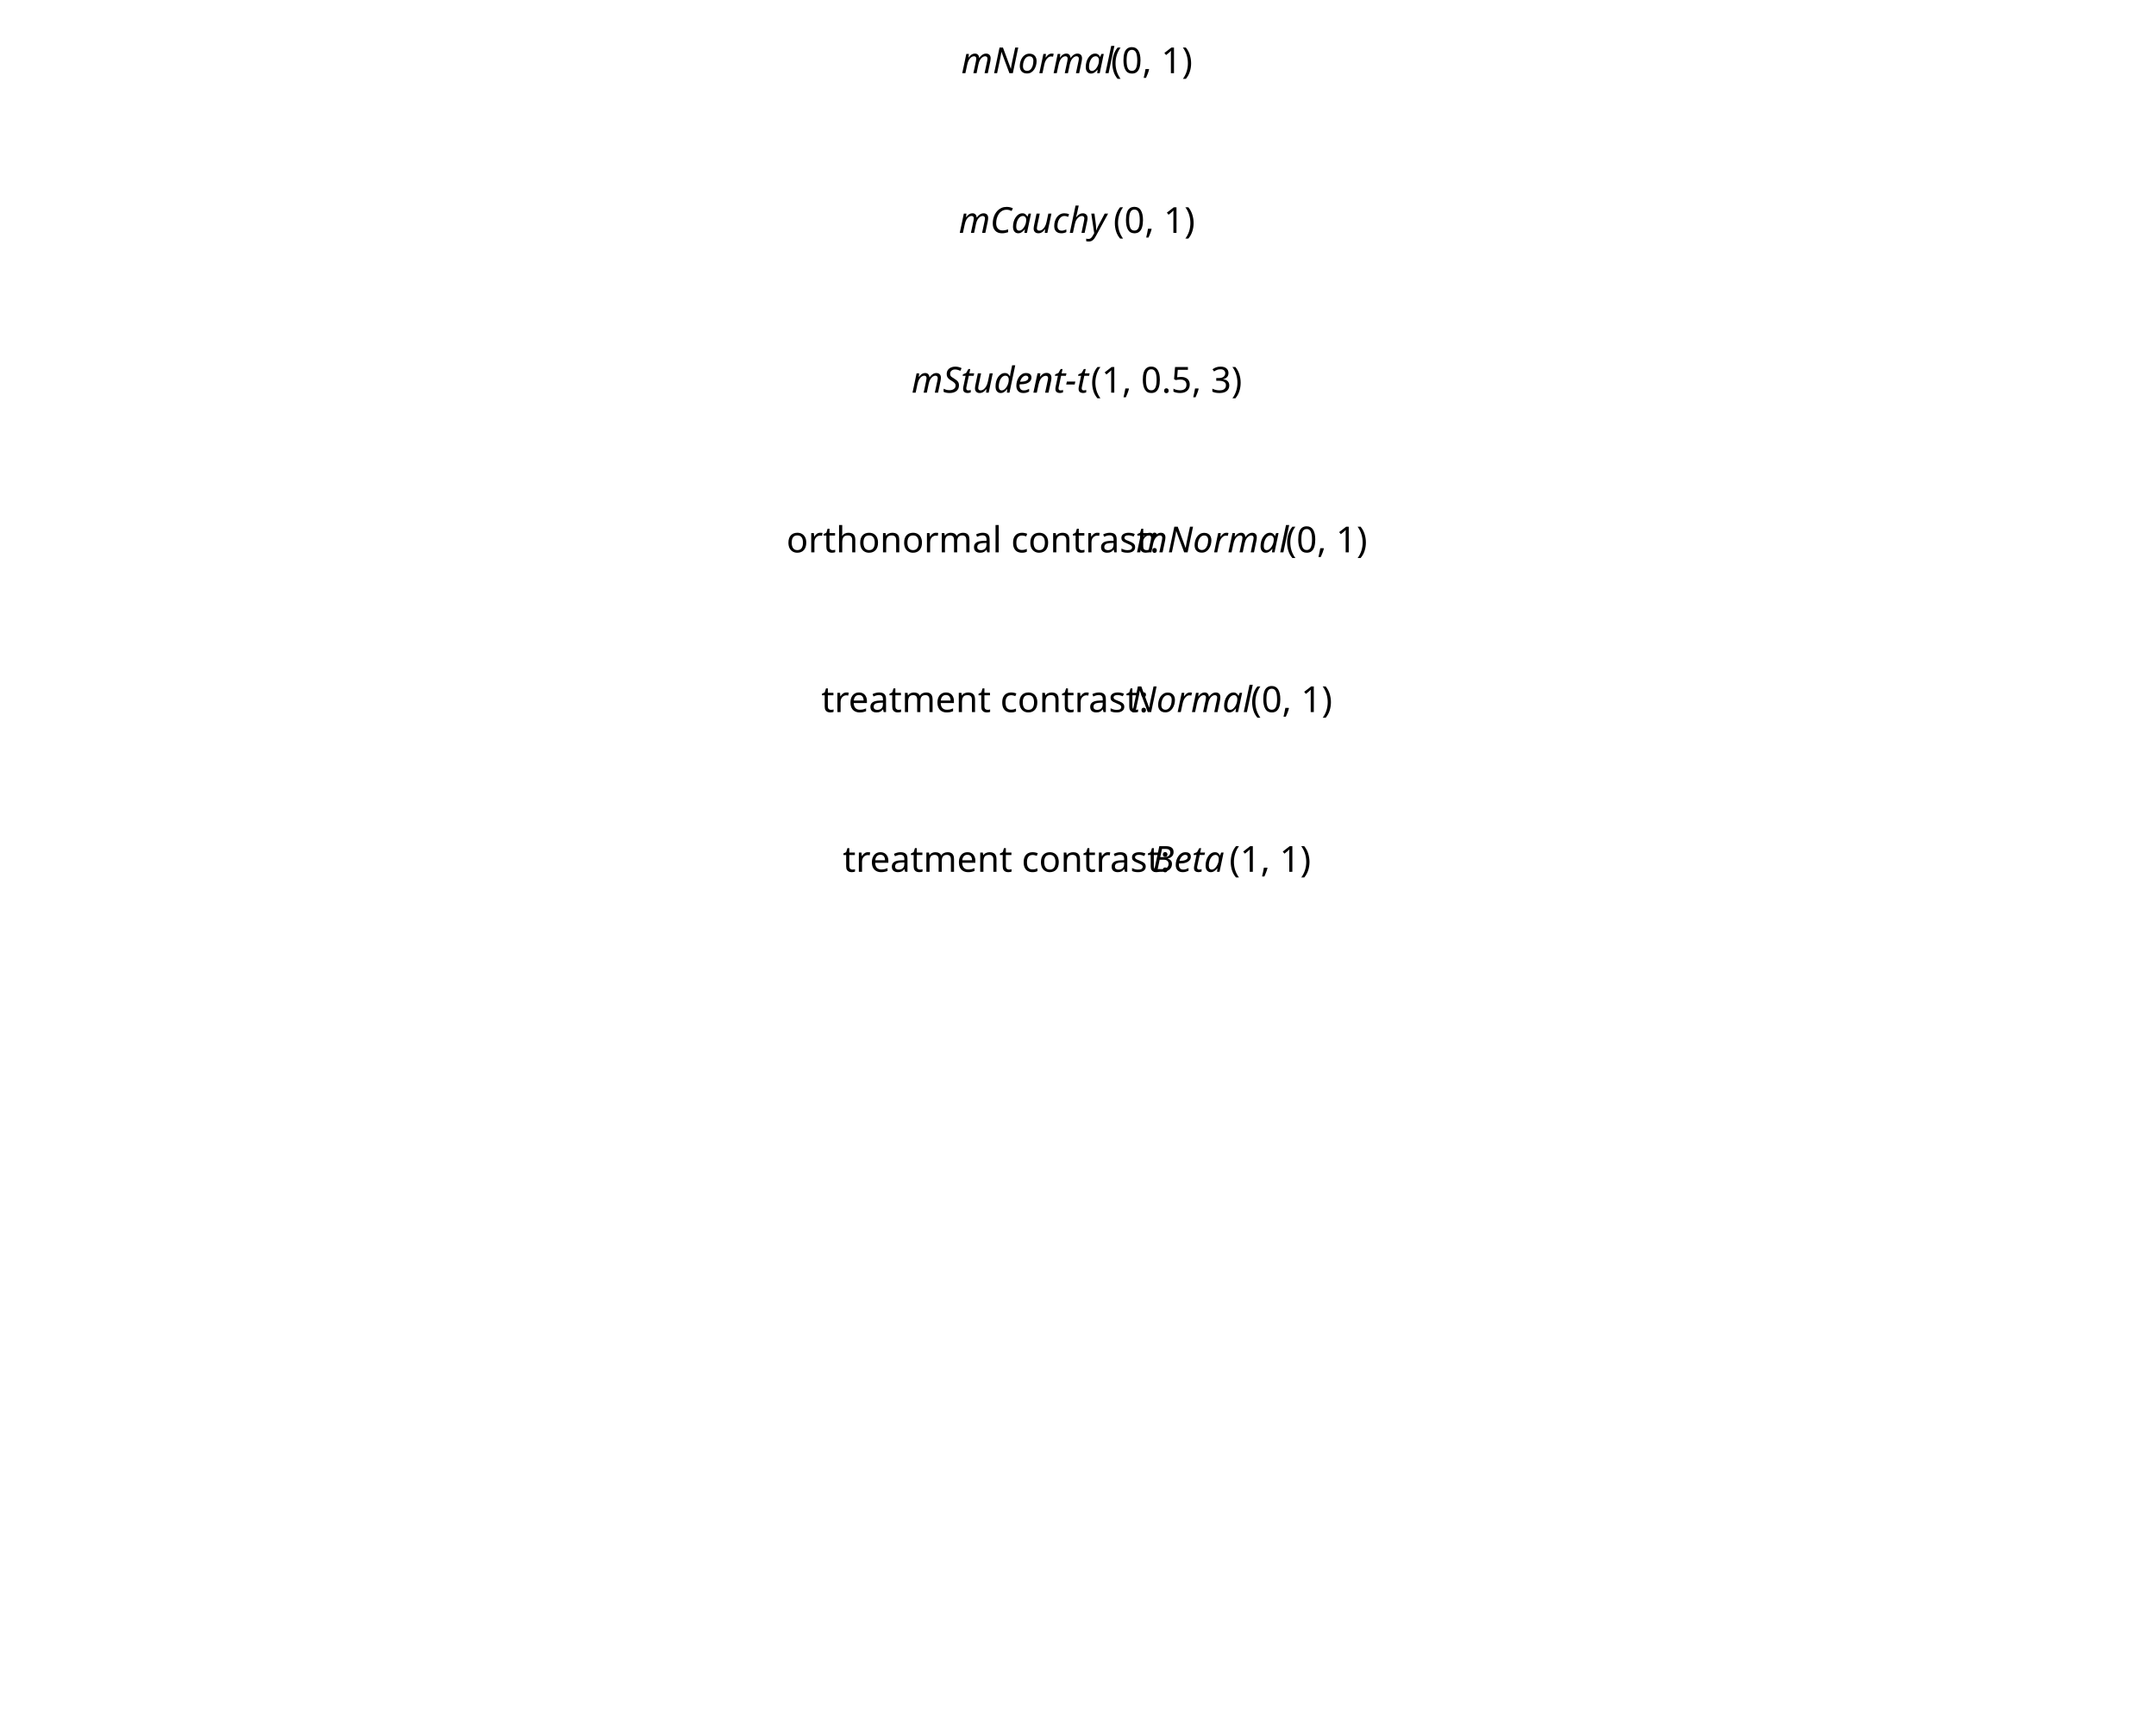
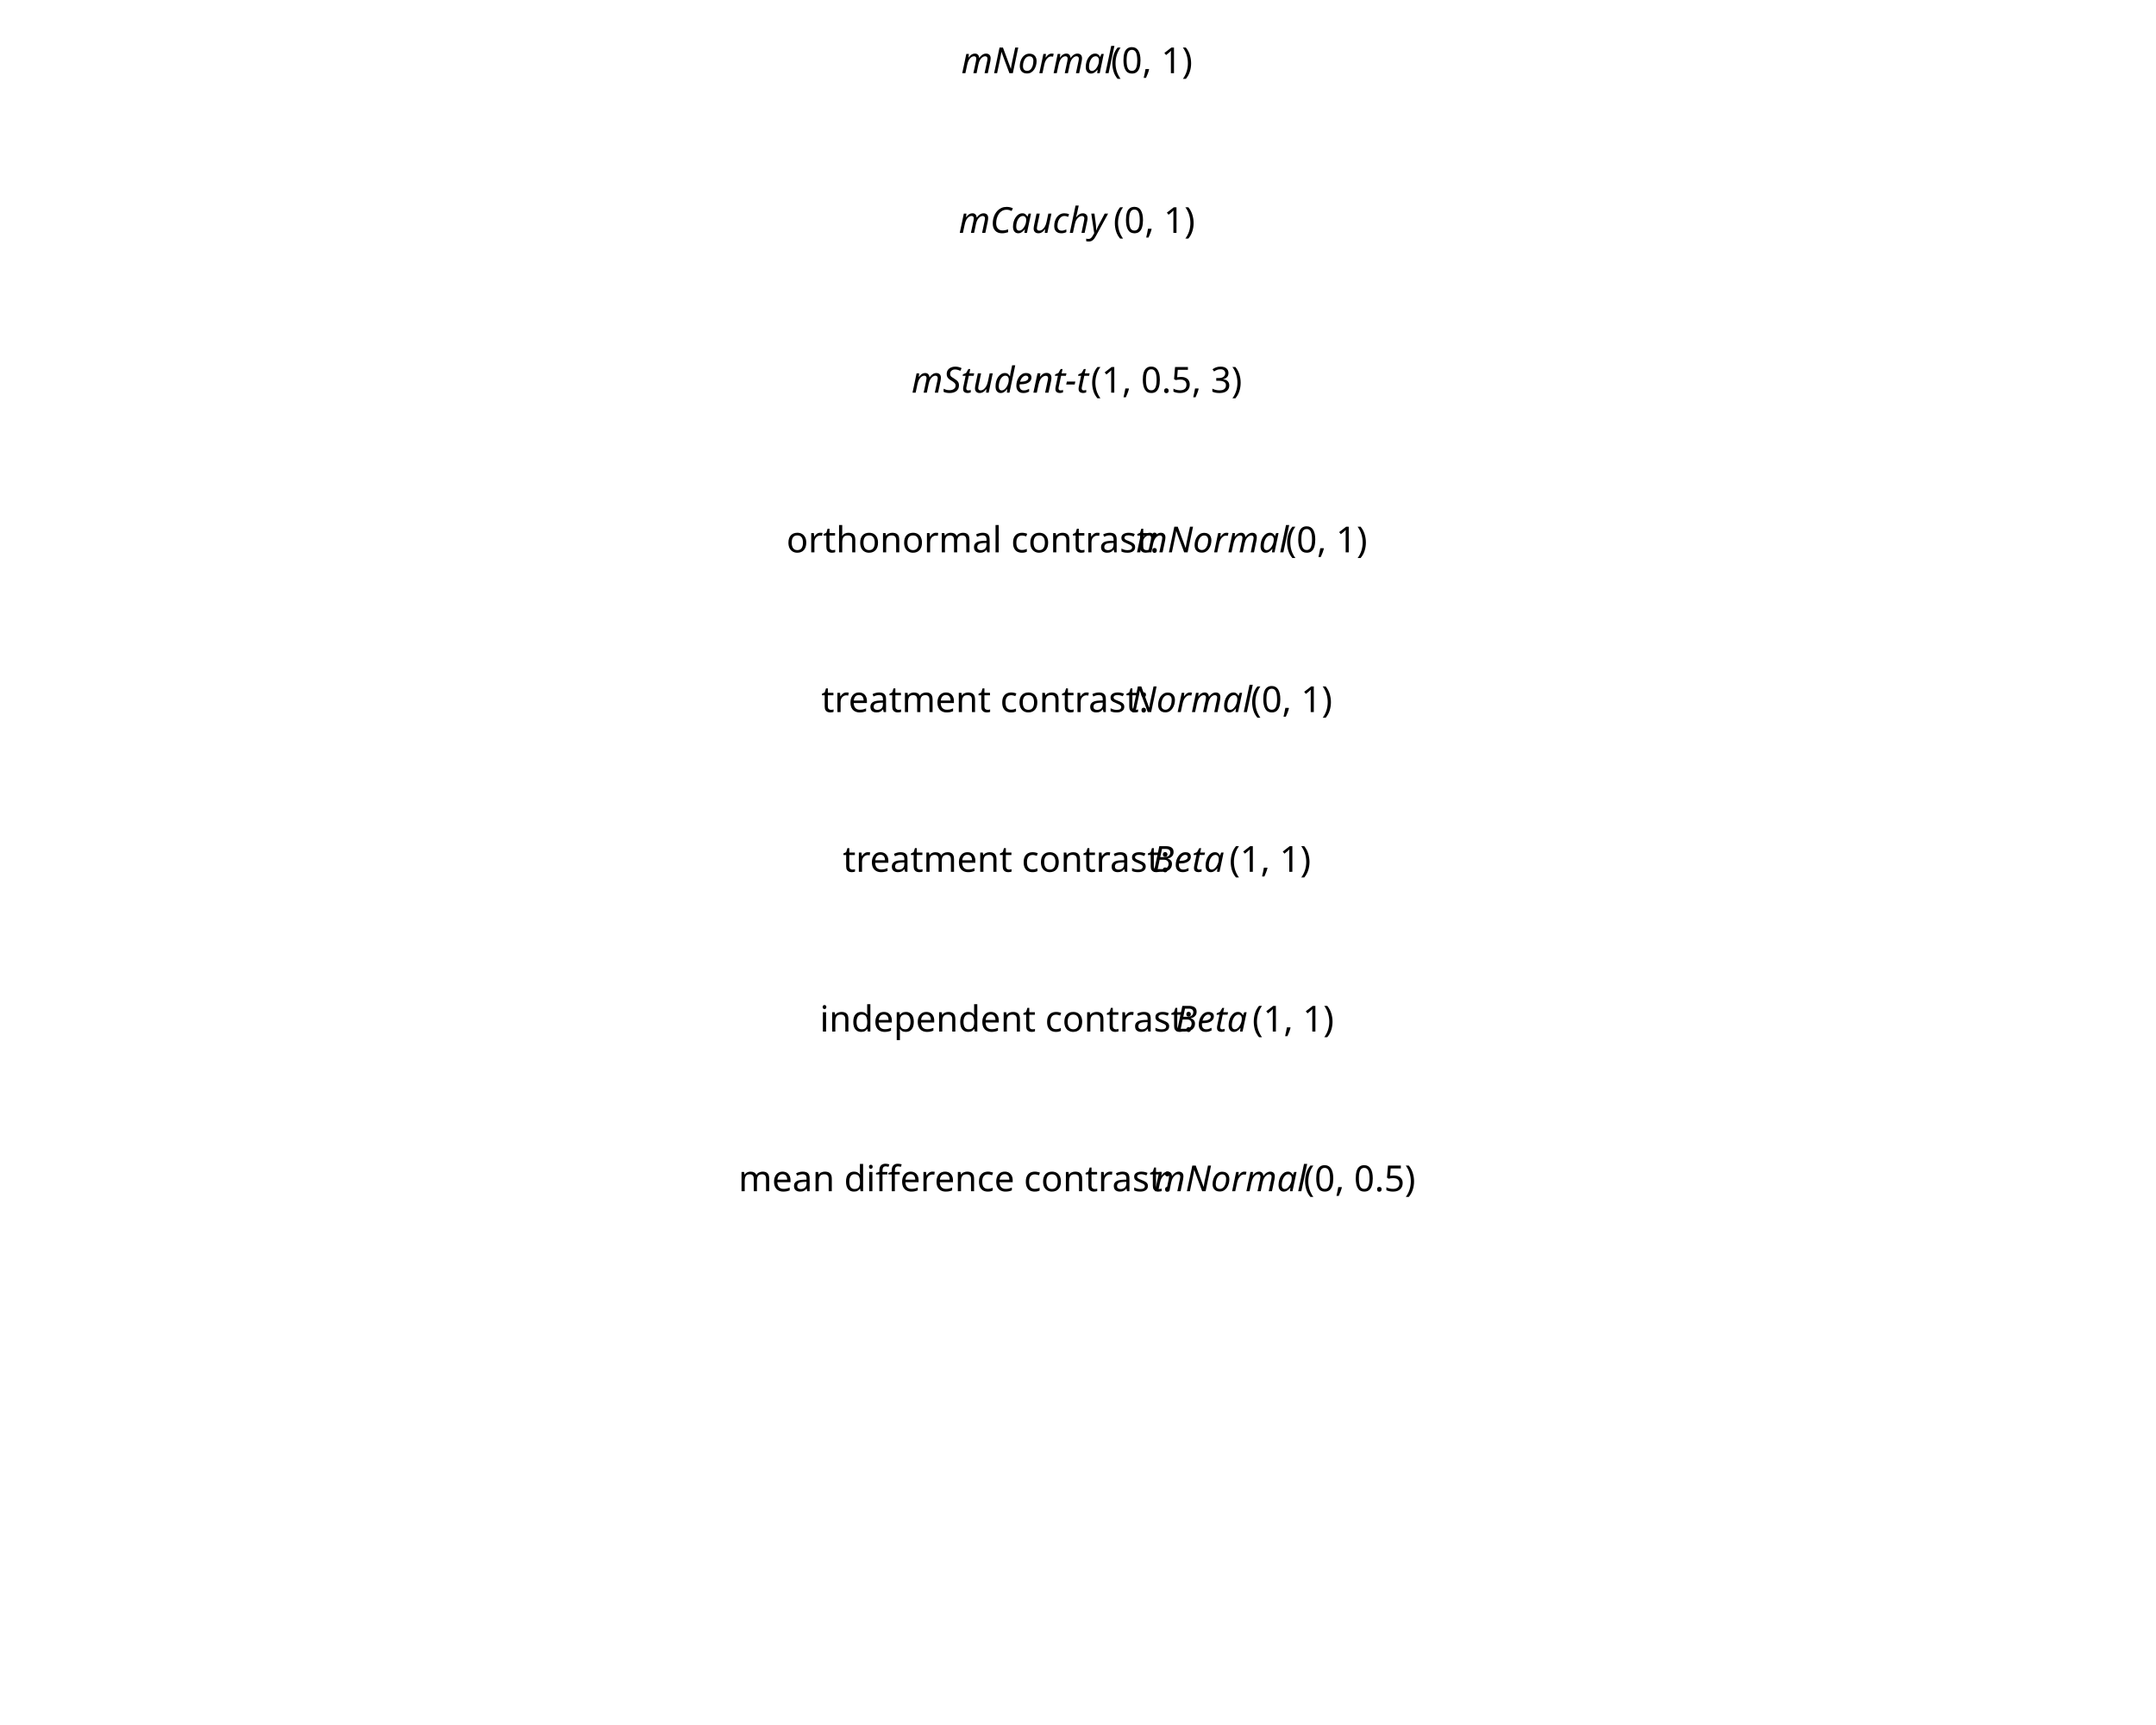
<svg xmlns="http://www.w3.org/2000/svg" class="svglite" data-engine-version="2.0" width="720.00pt" height="576.00pt" viewBox="0 0 720.00 576.00">
  <defs>
    <style type="text/css">
    .svglite line, .svglite polyline, .svglite polygon, .svglite path, .svglite rect, .svglite circle {
      fill: none;
      stroke: #000000;
      stroke-linecap: round;
      stroke-linejoin: round;
      stroke-miterlimit: 10.00;
    }
  </style>
  </defs>
  <rect width="100%" height="100%" style="stroke: none; fill: #FFFFFF;" />
  <defs>
    <clipPath id="cpMC4wMHw3MjAuMDB8MC4wMHw1NzYuMDA=">
      <rect x="0.00" y="0.00" width="720.00" height="576.00" />
    </clipPath>
  </defs>
  <g clip-path="url(#cpMC4wMHw3MjAuMDB8MC4wMHw1NzYuMDA=)">
    <text x="321.00" y="24.44" style="font-size: 12.00px; font-style: italic; font-family: sans;" textLength="48.68px" lengthAdjust="spacingAndGlyphs">mNormal</text>
    <text x="370.99" y="24.44" style="font-size: 12.00px; font-family: sans;" textLength="28.01px" lengthAdjust="spacingAndGlyphs">(0, 1)</text>
    <text x="320.17" y="77.77" style="font-size: 12.00px; font-style: italic; font-family: sans;" textLength="50.70px" lengthAdjust="spacingAndGlyphs">mCauchy</text>
    <text x="371.82" y="77.77" style="font-size: 12.00px; font-family: sans;" textLength="28.01px" lengthAdjust="spacingAndGlyphs">(0, 1)</text>
    <text x="304.39" y="131.11" style="font-size: 12.00px; font-style: italic; font-family: sans;" textLength="58.70px" lengthAdjust="spacingAndGlyphs">mStudent-t</text>
    <text x="364.25" y="131.11" style="font-size: 12.00px; font-family: sans;" textLength="51.36px" lengthAdjust="spacingAndGlyphs">(1, 0.5, 3)</text>
    <text x="262.64" y="184.44" style="font-size: 12.00px; font-family: sans;" textLength="116.73px" lengthAdjust="spacingAndGlyphs">orthonormal contrast: </text>
    <text x="379.37" y="184.44" style="font-size: 12.00px; font-style: italic; font-family: sans;" textLength="48.68px" lengthAdjust="spacingAndGlyphs">mNormal</text>
    <text x="429.35" y="184.44" style="font-size: 12.00px; font-family: sans;" textLength="28.01px" lengthAdjust="spacingAndGlyphs">(0, 1)</text>
    <text x="274.31" y="237.77" style="font-size: 12.00px; font-family: sans;" textLength="103.39px" lengthAdjust="spacingAndGlyphs">treatment contrast: </text>
    <text x="377.70" y="237.77" style="font-size: 12.00px; font-style: italic; font-family: sans;" textLength="38.68px" lengthAdjust="spacingAndGlyphs">Normal</text>
    <text x="417.68" y="237.77" style="font-size: 12.00px; font-family: sans;" textLength="28.01px" lengthAdjust="spacingAndGlyphs">(0, 1)</text>
    <text x="281.47" y="291.11" style="font-size: 12.00px; font-family: sans;" textLength="103.39px" lengthAdjust="spacingAndGlyphs">treatment contrast: </text>
    <text x="384.86" y="291.11" style="font-size: 12.00px; font-style: italic; font-family: sans;" textLength="24.69px" lengthAdjust="spacingAndGlyphs">Beta</text>
    <text x="410.52" y="291.11" style="font-size: 12.00px; font-family: sans;" textLength="28.01px" lengthAdjust="spacingAndGlyphs">(1, 1)</text>
+     <text x="273.79" y="344.44" style="font-size: 12.00px; font-family: sans;" textLength="118.76px" lengthAdjust="spacingAndGlyphs">independent contrast: </text>
+     <text x="392.55" y="344.44" style="font-size: 12.00px; font-style: italic; font-family: sans;" textLength="24.69px" lengthAdjust="spacingAndGlyphs">Beta</text>
+     <text x="418.21" y="344.44" style="font-size: 12.00px; font-family: sans;" textLength="28.01px" lengthAdjust="spacingAndGlyphs">(1, 1)</text>
+     <text x="246.62" y="397.77" style="font-size: 12.00px; font-family: sans;" textLength="138.76px" lengthAdjust="spacingAndGlyphs">mean difference contrast: </text>
+     <text x="385.38" y="397.77" style="font-size: 12.00px; font-style: italic; font-family: sans;" textLength="48.68px" lengthAdjust="spacingAndGlyphs">mNormal</text>
+     <text x="435.36" y="397.77" style="font-size: 12.00px; font-family: sans;" textLength="38.02px" lengthAdjust="spacingAndGlyphs">(0, 0.5)</text>
  </g>
</svg>
